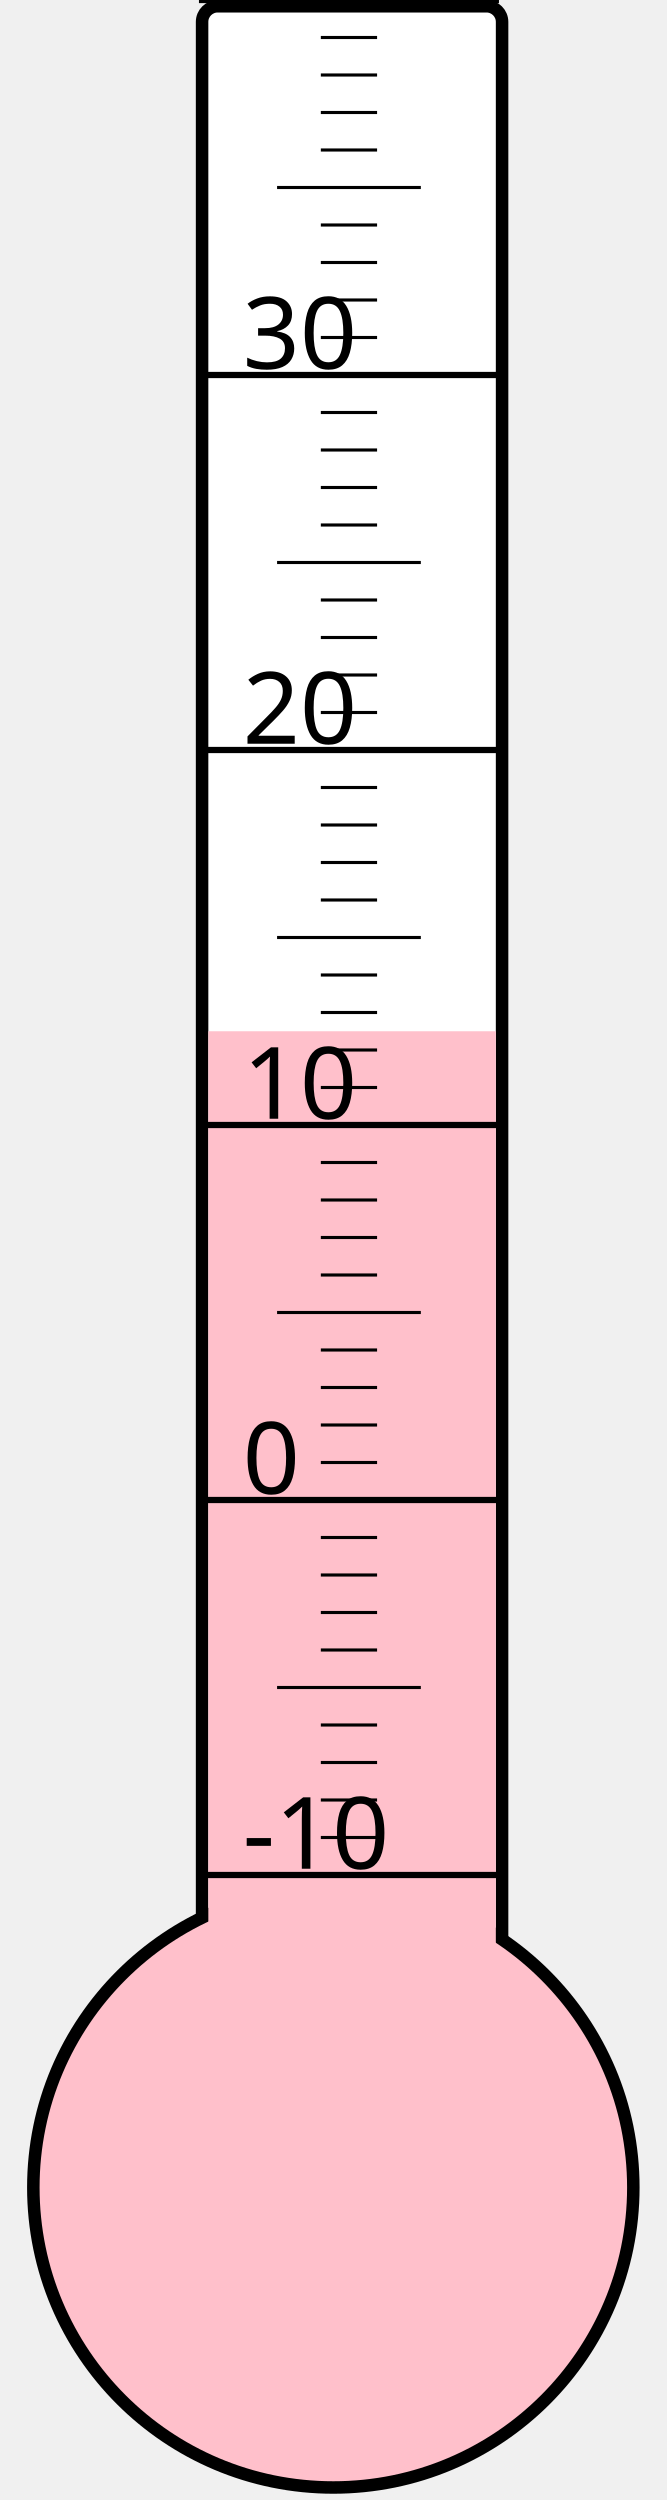
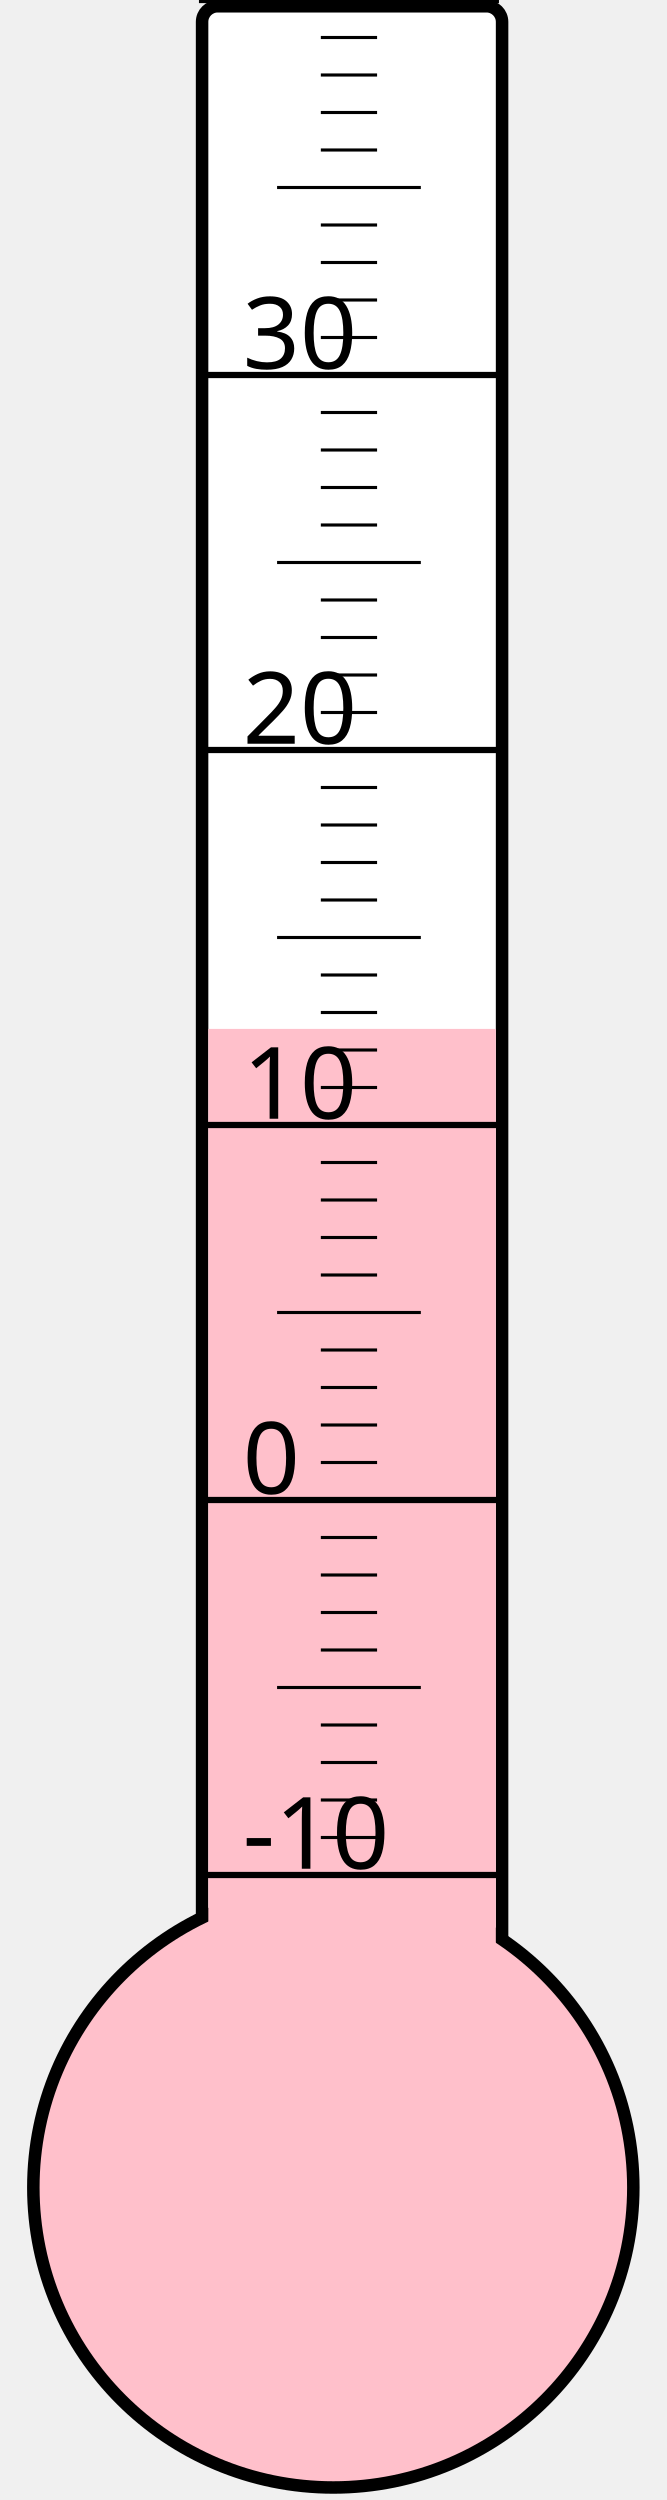
<svg xmlns="http://www.w3.org/2000/svg" width="40px" height="150px" viewBox="0 0 200 800">
  <rect width="200" height="800" x="0" y="0" style="fill: #ffffeb; fill-opacity: 0;" />
  <rect width="96" height="680" x="58" y="2" rx="5" ry="5" style="fill: white; fill-opacity: 1; stroke: black; stroke-width: 4;" />
  <circle cx="100" cy="700" r="96" style="fill: pink; stroke: black; stroke-width: 4;" />
-   <rect width="92" height="370.0" x="60" y="330.0" style="fill: pink; fill-opacity: 1; stroke-width: 0;" />
+   <rect width="92" height="370.75" x="60" y="329.25" style="fill: pink; fill-opacity: 1; stroke-width: 0;" />
  <text x="71" y="598" style="font-family: sans-serif; font-size: 24pt;">-10</text>
  <text x="71" y="478" style="font-family: sans-serif; font-size: 24pt;">0</text>
  <text x="71" y="358" style="font-family: sans-serif; font-size: 24pt;">10</text>
  <text x="71" y="238" style="font-family: sans-serif; font-size: 24pt;">20</text>
  <text x="71" y="118" style="font-family: sans-serif; font-size: 24pt;">30</text>
  <g style="stroke: black;">
    <line x1="57" y1="600" x2="153" y2="600" style="stroke-width: 2;" />
    <line x1="96" y1="588" x2="114" y2="588" style="stroke-width: 1;" />
    <line x1="96" y1="576" x2="114" y2="576" style="stroke-width: 1;" />
    <line x1="96" y1="564" x2="114" y2="564" style="stroke-width: 1;" />
    <line x1="96" y1="552" x2="114" y2="552" style="stroke-width: 1;" />
    <line x1="82" y1="540" x2="128" y2="540" style="stroke-width: 1;" />
    <line x1="96" y1="528" x2="114" y2="528" style="stroke-width: 1;" />
    <line x1="96" y1="516" x2="114" y2="516" style="stroke-width: 1;" />
    <line x1="96" y1="504" x2="114" y2="504" style="stroke-width: 1;" />
    <line x1="96" y1="492" x2="114" y2="492" style="stroke-width: 1;" />
    <line x1="57" y1="480" x2="153" y2="480" style="stroke-width: 2;" />
    <line x1="96" y1="468" x2="114" y2="468" style="stroke-width: 1;" />
    <line x1="96" y1="456" x2="114" y2="456" style="stroke-width: 1;" />
    <line x1="96" y1="444" x2="114" y2="444" style="stroke-width: 1;" />
    <line x1="96" y1="432" x2="114" y2="432" style="stroke-width: 1;" />
    <line x1="82" y1="420" x2="128" y2="420" style="stroke-width: 1;" />
    <line x1="96" y1="408" x2="114" y2="408" style="stroke-width: 1;" />
    <line x1="96" y1="396" x2="114" y2="396" style="stroke-width: 1;" />
    <line x1="96" y1="384" x2="114" y2="384" style="stroke-width: 1;" />
    <line x1="96" y1="372" x2="114" y2="372" style="stroke-width: 1;" />
    <line x1="57" y1="360" x2="153" y2="360" style="stroke-width: 2;" />
    <line x1="96" y1="348" x2="114" y2="348" style="stroke-width: 1;" />
    <line x1="96" y1="336" x2="114" y2="336" style="stroke-width: 1;" />
    <line x1="96" y1="324" x2="114" y2="324" style="stroke-width: 1;" />
    <line x1="96" y1="312" x2="114" y2="312" style="stroke-width: 1;" />
    <line x1="82" y1="300" x2="128" y2="300" style="stroke-width: 1;" />
    <line x1="96" y1="288" x2="114" y2="288" style="stroke-width: 1;" />
    <line x1="96" y1="276" x2="114" y2="276" style="stroke-width: 1;" />
    <line x1="96" y1="264" x2="114" y2="264" style="stroke-width: 1;" />
    <line x1="96" y1="252" x2="114" y2="252" style="stroke-width: 1;" />
    <line x1="57" y1="240" x2="153" y2="240" style="stroke-width: 2;" />
    <line x1="96" y1="228" x2="114" y2="228" style="stroke-width: 1;" />
    <line x1="96" y1="216" x2="114" y2="216" style="stroke-width: 1;" />
    <line x1="96" y1="204" x2="114" y2="204" style="stroke-width: 1;" />
    <line x1="96" y1="192" x2="114" y2="192" style="stroke-width: 1;" />
    <line x1="82" y1="180" x2="128" y2="180" style="stroke-width: 1;" />
    <line x1="96" y1="168" x2="114" y2="168" style="stroke-width: 1;" />
    <line x1="96" y1="156" x2="114" y2="156" style="stroke-width: 1;" />
    <line x1="96" y1="144" x2="114" y2="144" style="stroke-width: 1;" />
    <line x1="96" y1="132" x2="114" y2="132" style="stroke-width: 1;" />
    <line x1="57" y1="120" x2="153" y2="120" style="stroke-width: 2;" />
    <line x1="96" y1="108" x2="114" y2="108" style="stroke-width: 1;" />
    <line x1="96" y1="96" x2="114" y2="96" style="stroke-width: 1;" />
    <line x1="96" y1="84" x2="114" y2="84" style="stroke-width: 1;" />
    <line x1="96" y1="72" x2="114" y2="72" style="stroke-width: 1;" />
    <line x1="82" y1="60" x2="128" y2="60" style="stroke-width: 1;" />
    <line x1="96" y1="48" x2="114" y2="48" style="stroke-width: 1;" />
    <line x1="96" y1="36" x2="114" y2="36" style="stroke-width: 1;" />
    <line x1="96" y1="24" x2="114" y2="24" style="stroke-width: 1;" />
    <line x1="96" y1="12" x2="114" y2="12" style="stroke-width: 1;" />
    <line x1="57" y1="0" x2="153" y2="0" style="stroke-width: 2;" />
  </g>
</svg>
